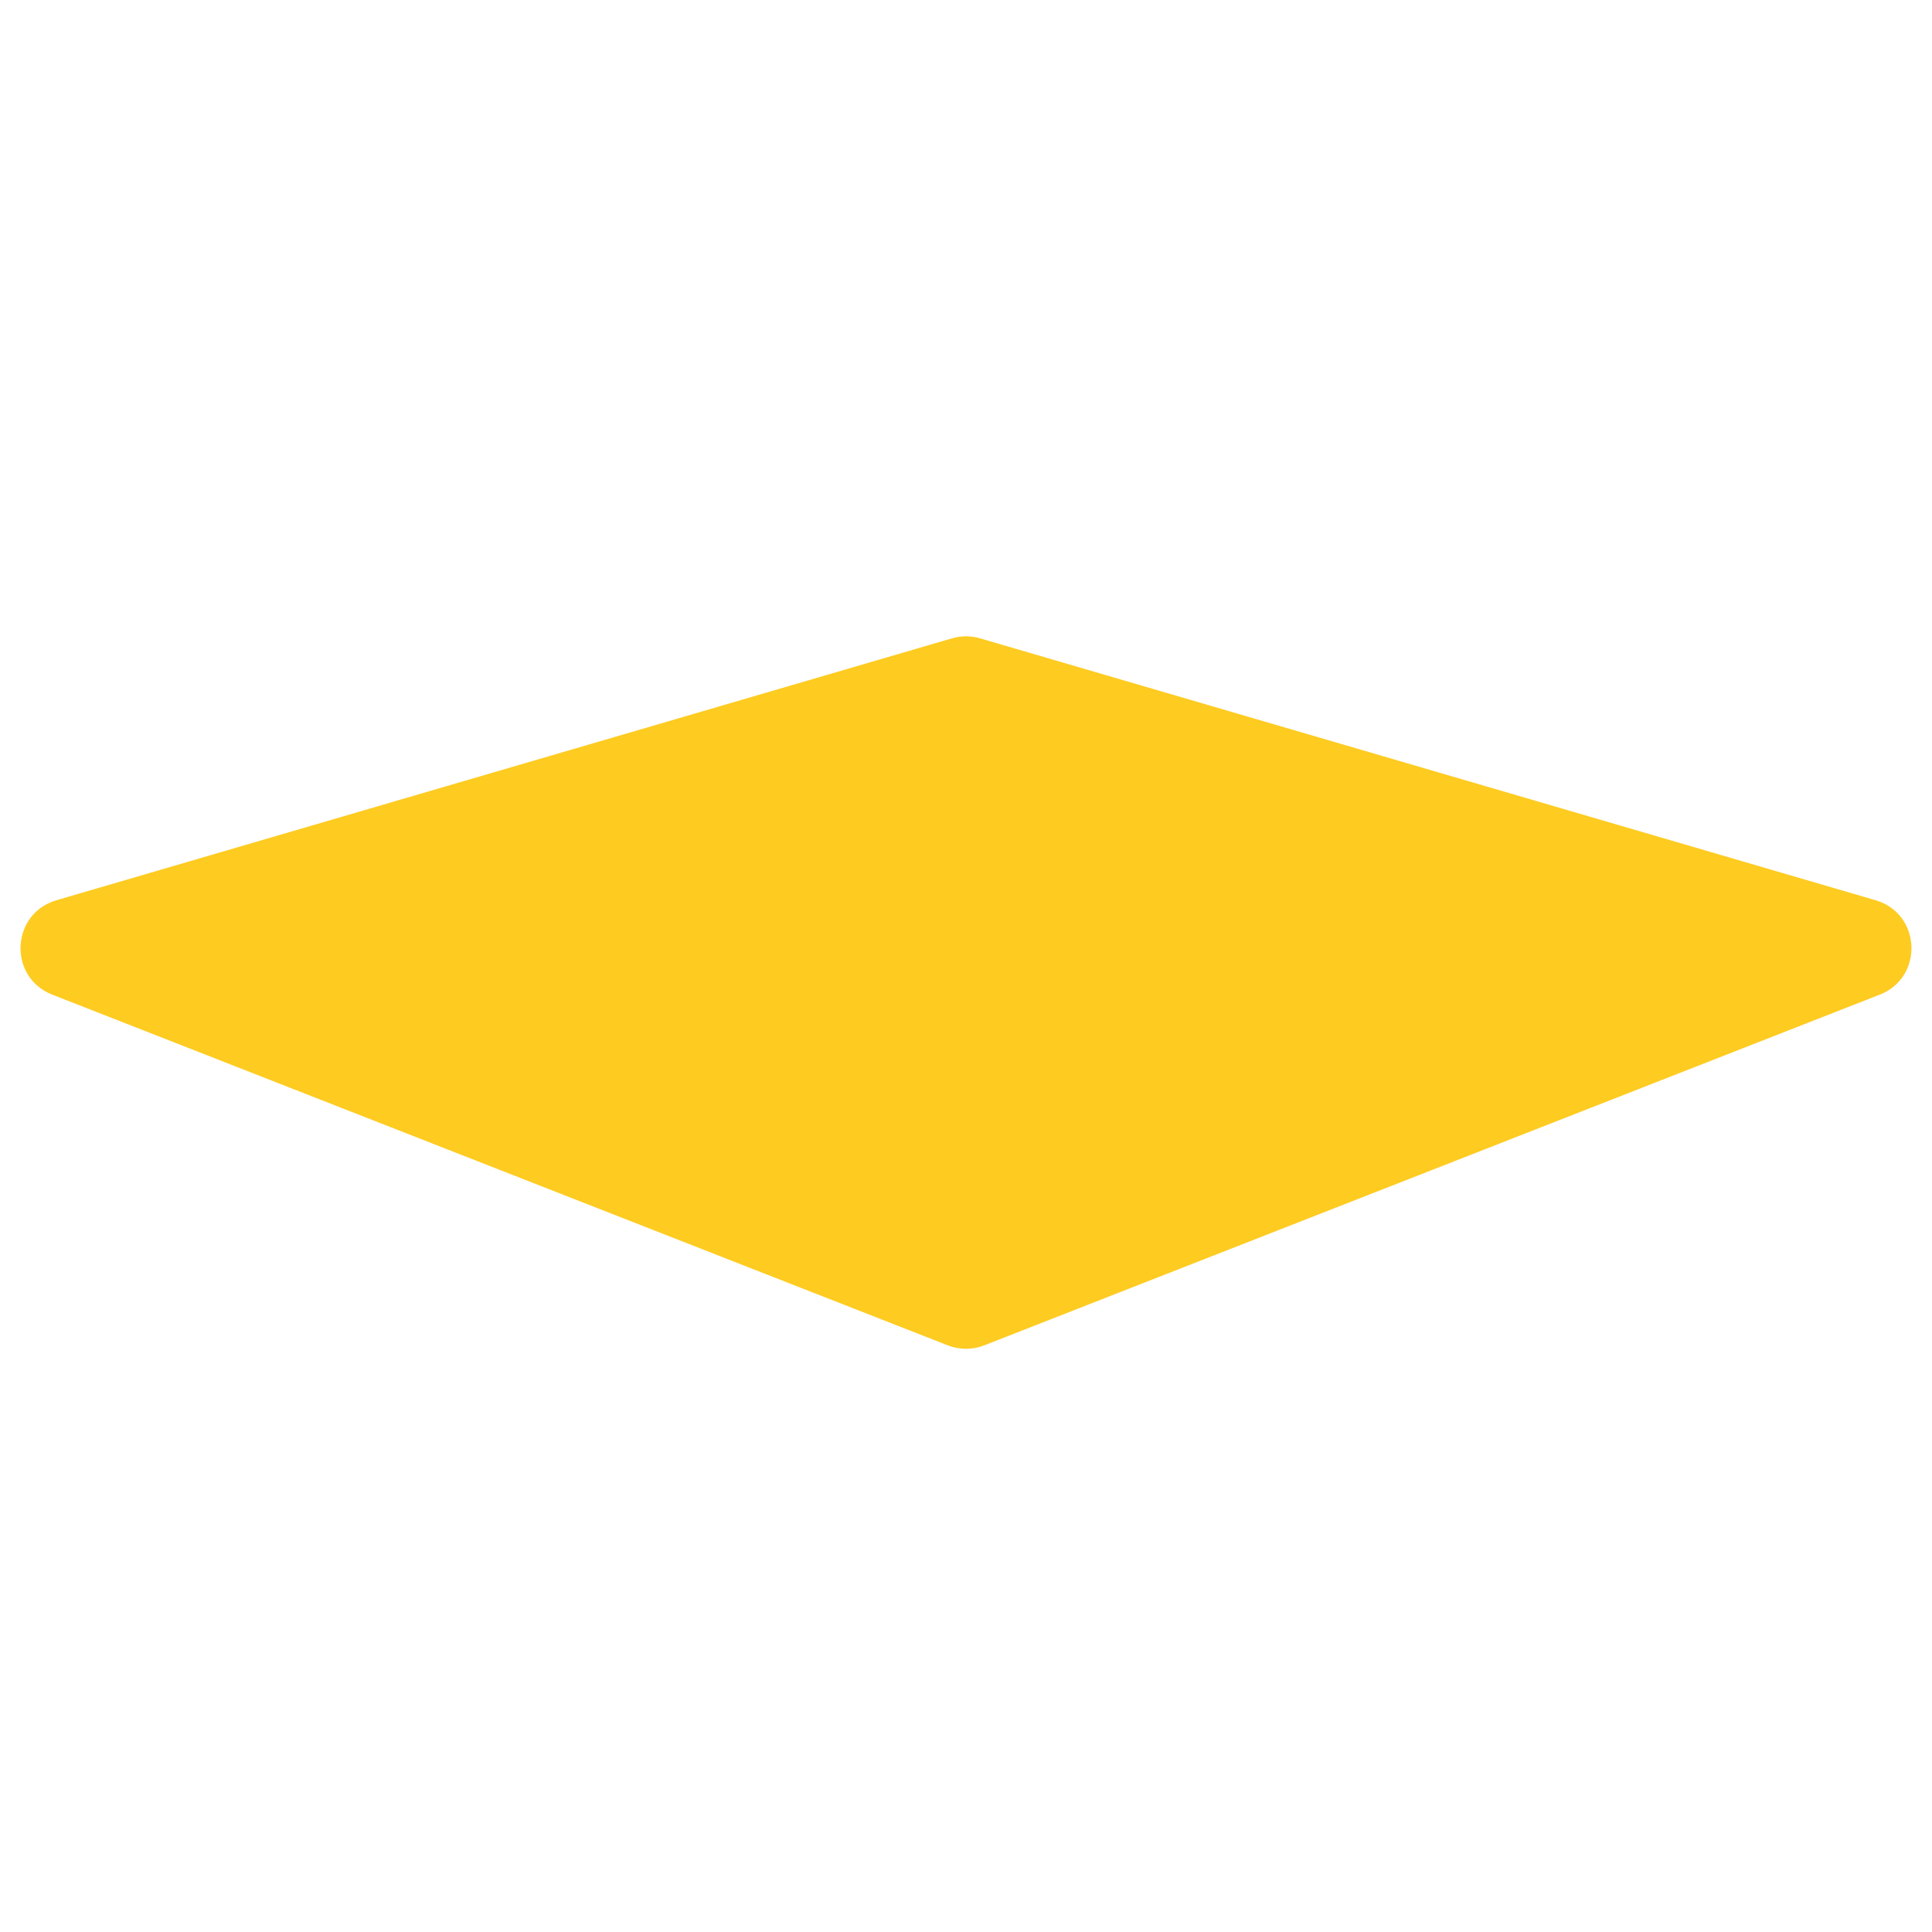
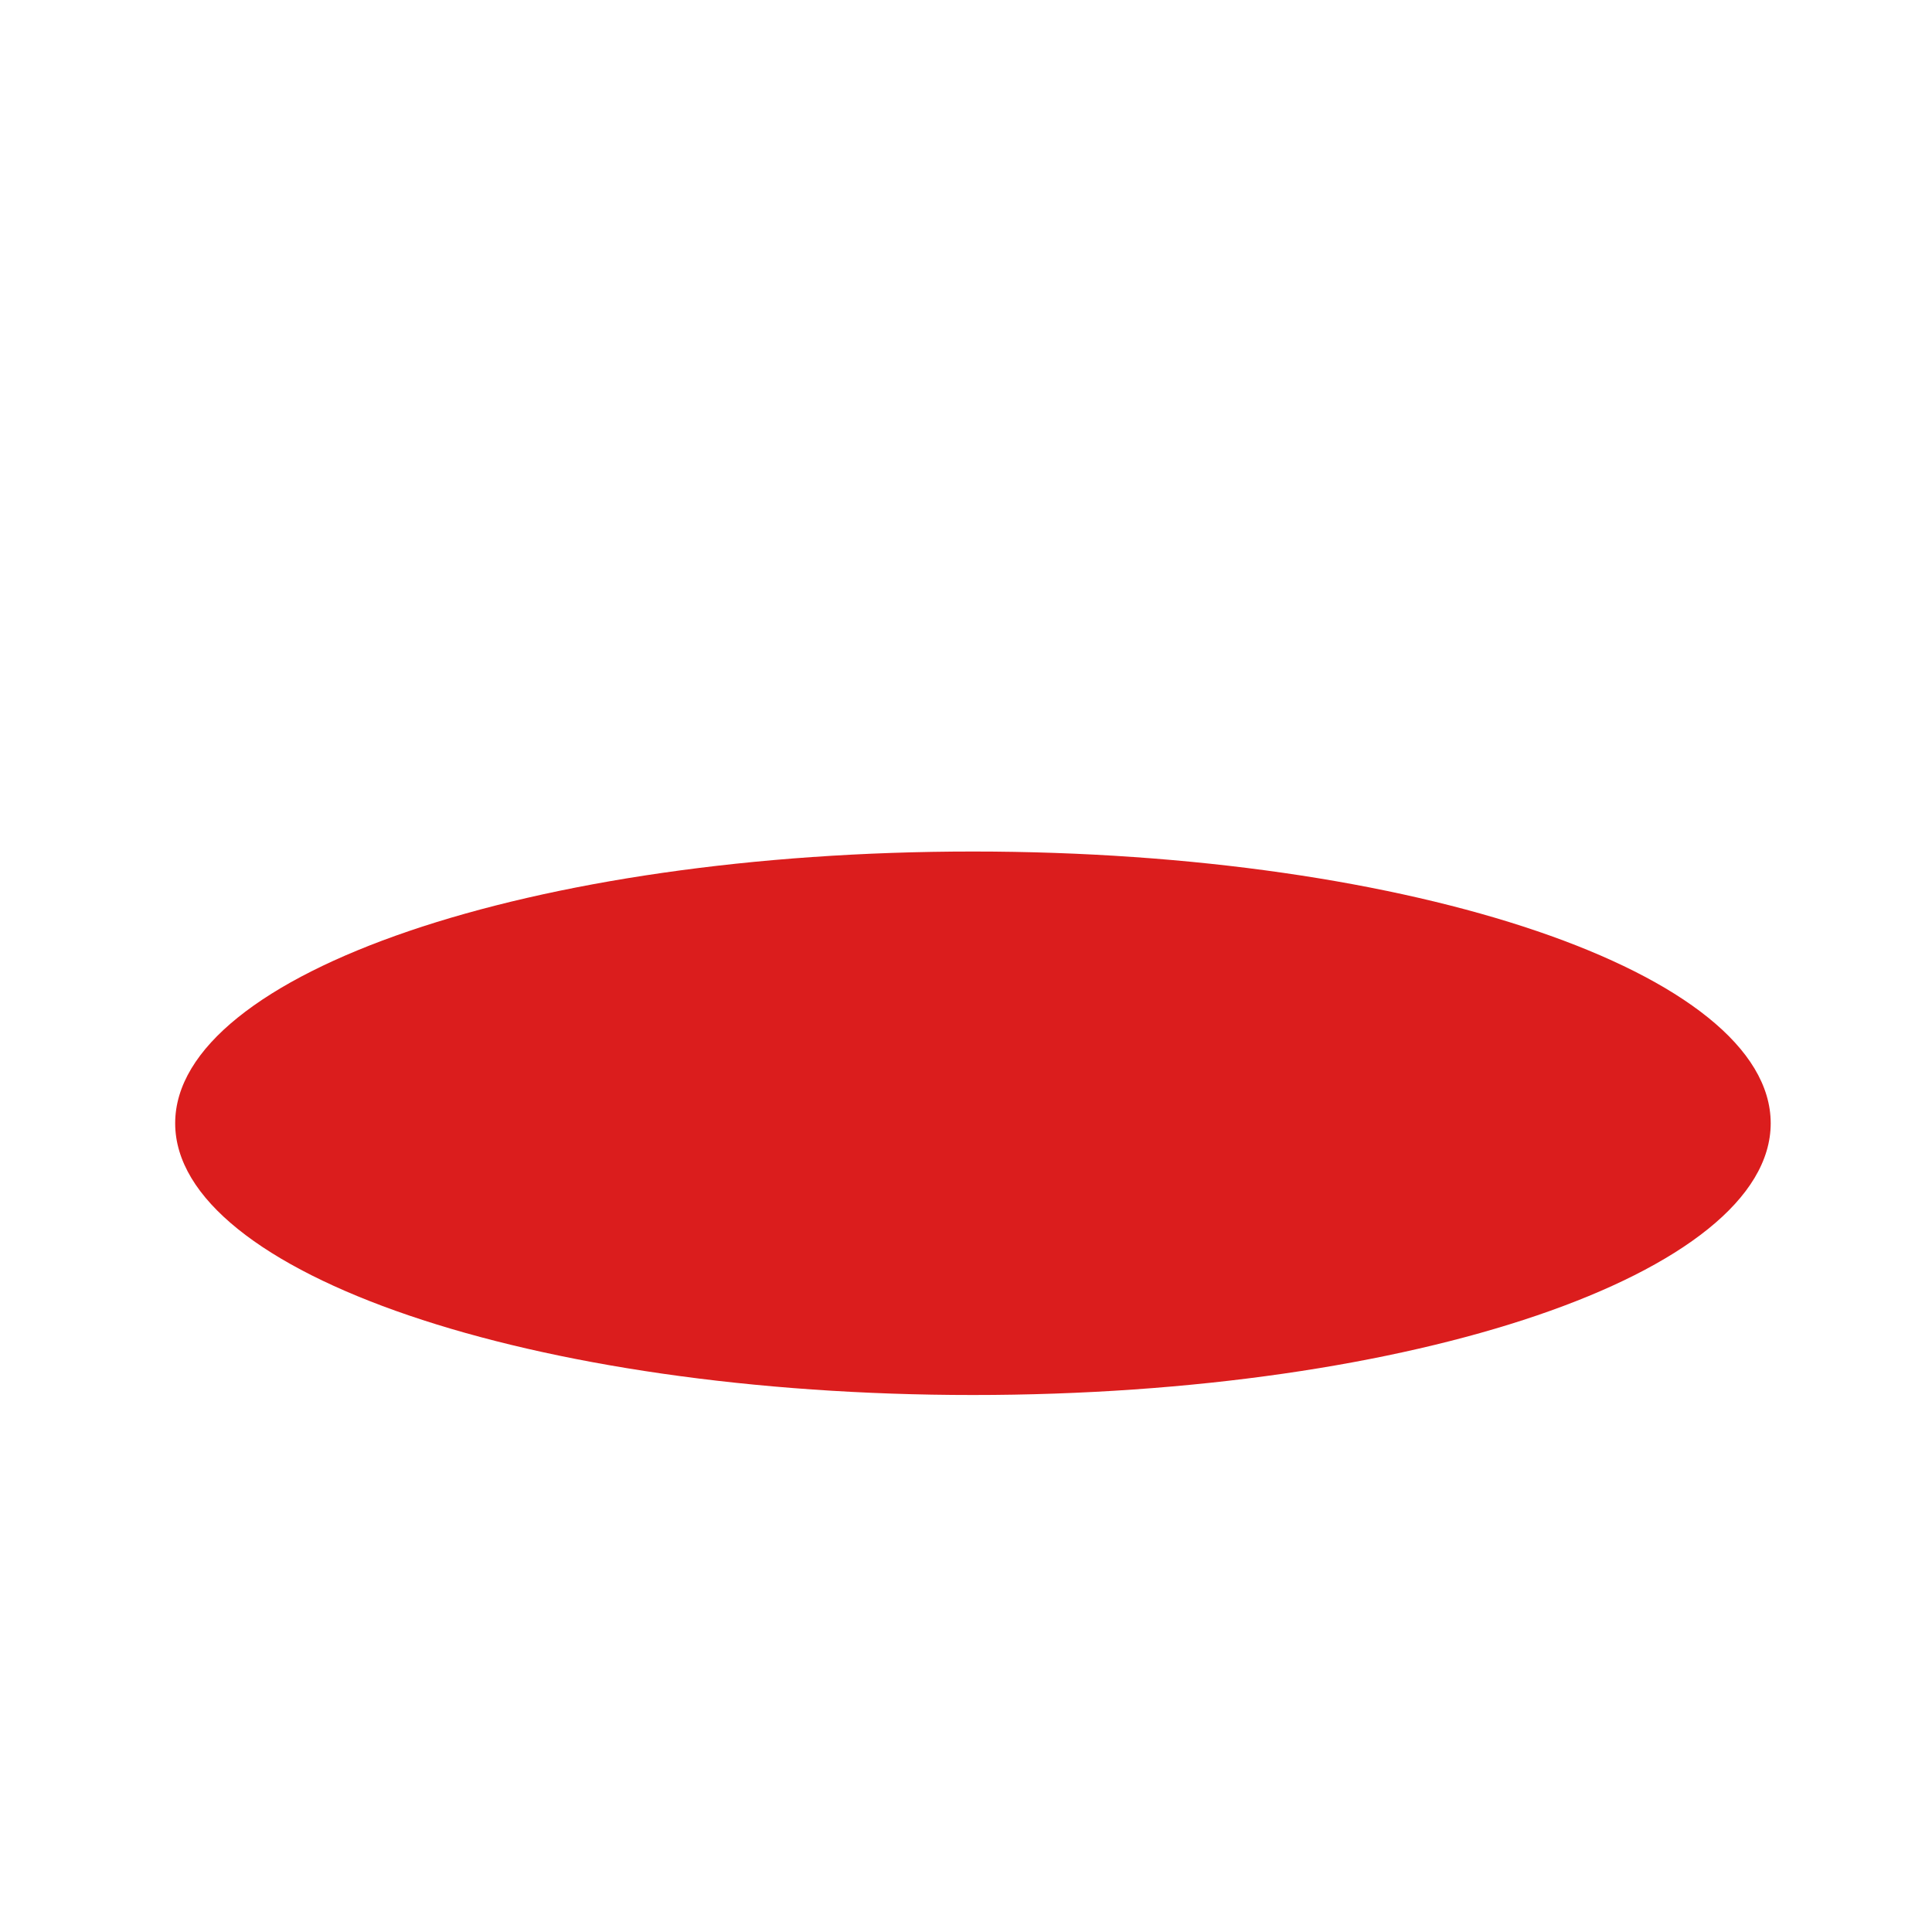
<svg xmlns="http://www.w3.org/2000/svg" version="1.1" x="0px" y="0px" viewBox="0 0 512 512" enable-background="new 0 0 512 512" xml:space="preserve">
  <g id="Layer_4">
-     <path fill="#FECB21" d="M251.174,356.536L13.85,263.593c-11.753-4.603-11.003-21.481,1.111-25.024l237.324-69.405   c2.426-0.709,5.004-0.709,7.429,0l237.324,69.405c12.115,3.543,12.864,20.421,1.111,25.024l-237.324,92.942   C257.723,357.751,254.277,357.751,251.174,356.536z" />
+     <ellipse fill="#DB1D1D" cx="257.839" cy="297.676" rx="211.416" ry="72.015" />
  </g>
  <g id="Layer_1">
</g>
</svg>
